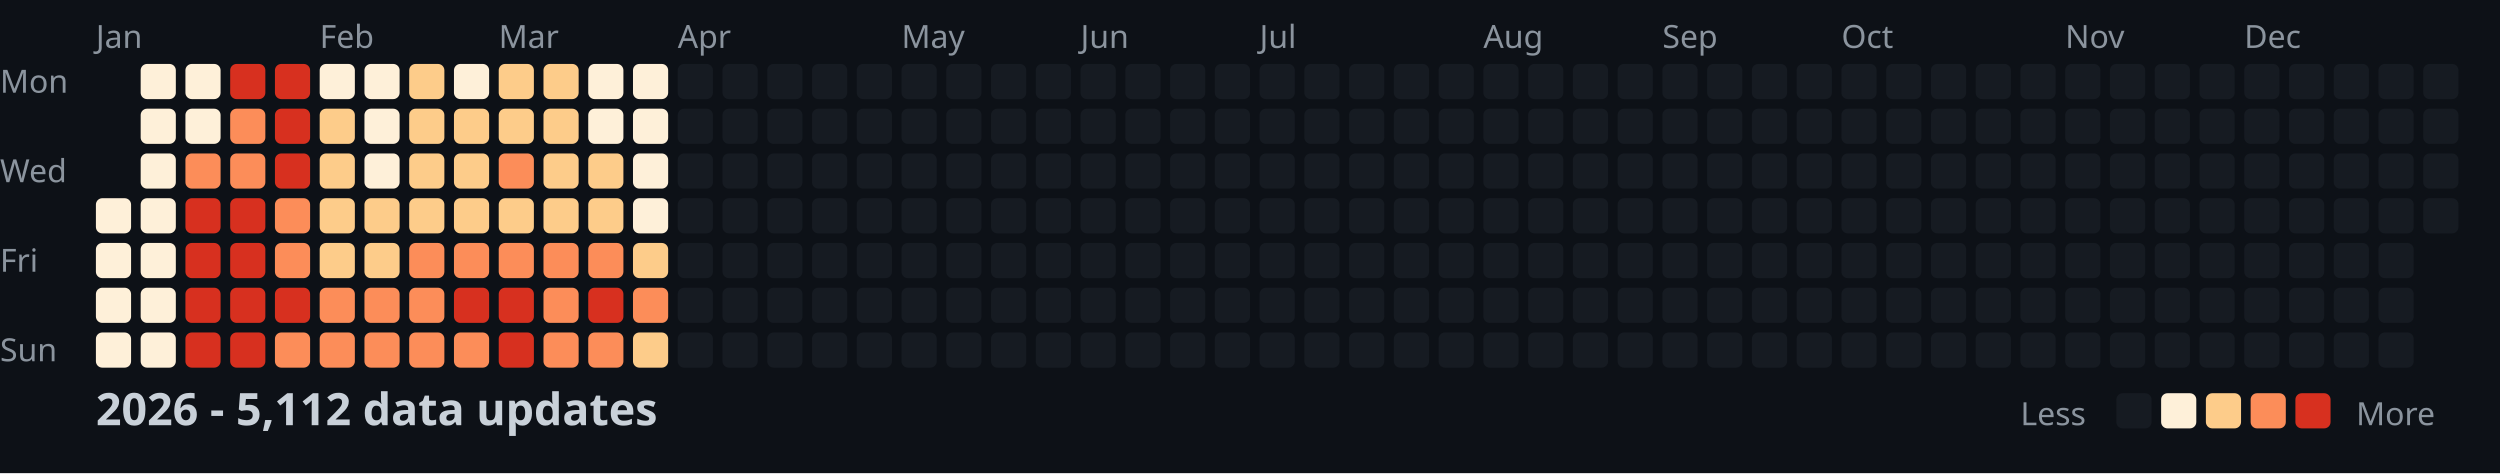
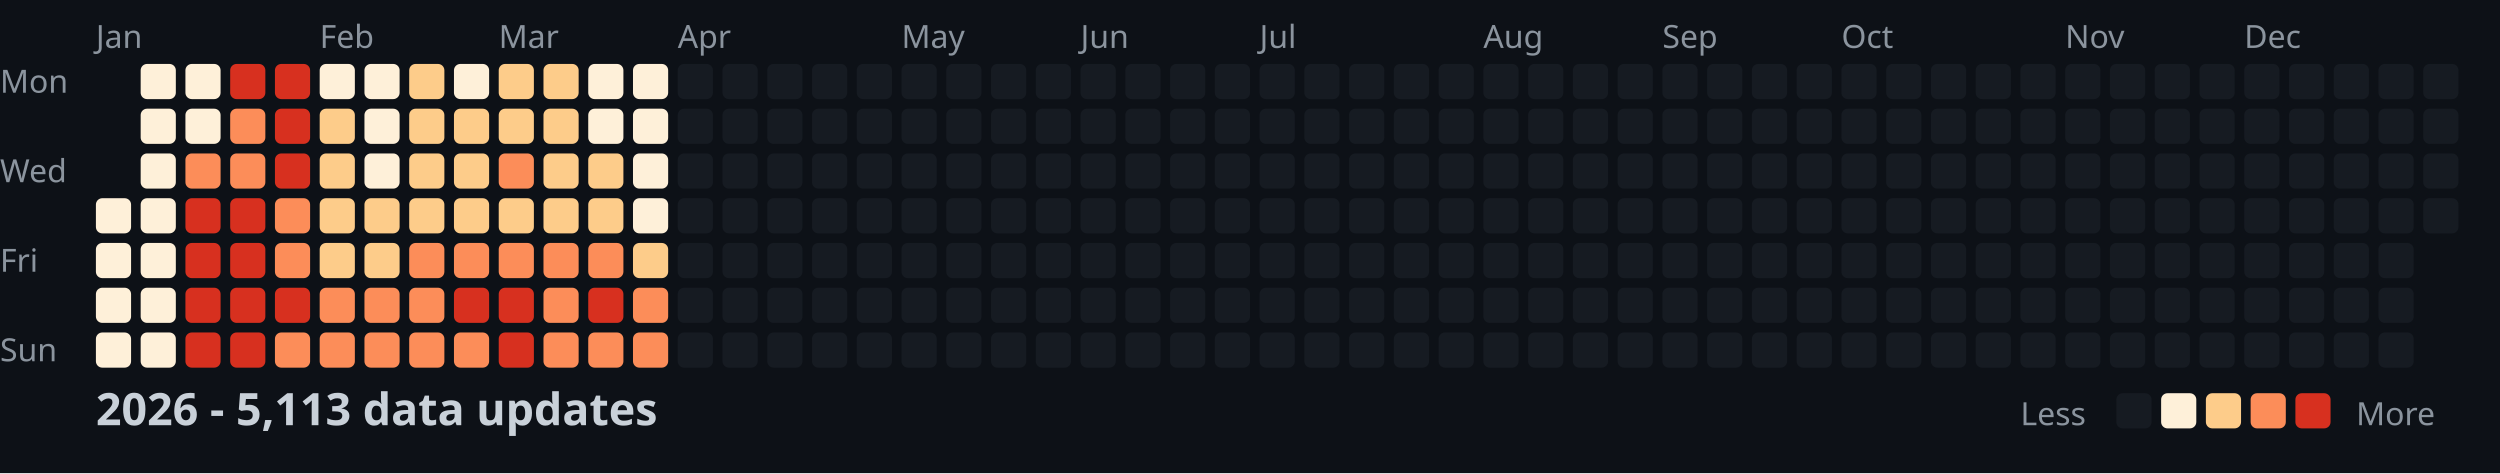
<svg xmlns="http://www.w3.org/2000/svg" width="782" height="148">
  <style>
    .month { font: 10px sans-serif; fill: #8b949e; }
    .day { font: 10px sans-serif; fill: #8b949e; }
    .title { font: bold 14px sans-serif; fill: #c9d1d9; }
    .legend { font: 10px sans-serif; fill: #8b949e; }
  </style>
  <rect width="100%" height="100%" fill="#0d1117" />
  <text x="0" y="29" class="day">Mon</text>
  <text x="0" y="57" class="day">Wed</text>
  <text x="0" y="85" class="day">Fri</text>
  <text x="0" y="113" class="day">Sun</text>
  <text x="30" y="15" class="month">Jan</text>
  <text x="100" y="15" class="month">Feb</text>
  <text x="156" y="15" class="month">Mar</text>
  <text x="212" y="15" class="month">Apr</text>
  <text x="282" y="15" class="month">May</text>
  <text x="338" y="15" class="month">Jun</text>
  <text x="394" y="15" class="month">Jul</text>
  <text x="464" y="15" class="month">Aug</text>
  <text x="520" y="15" class="month">Sep</text>
  <text x="576" y="15" class="month">Oct</text>
  <text x="646" y="15" class="month">Nov</text>
  <text x="702" y="15" class="month">Dec</text>
  <rect x="30" y="62" width="11" height="11" fill="#fef0d9" rx="2" />
  <rect x="30" y="76" width="11" height="11" fill="#fef0d9" rx="2" />
  <rect x="30" y="90" width="11" height="11" fill="#fef0d9" rx="2" />
  <rect x="30" y="104" width="11" height="11" fill="#fef0d9" rx="2" />
  <rect x="44" y="20" width="11" height="11" fill="#fef0d9" rx="2" />
  <rect x="44" y="34" width="11" height="11" fill="#fef0d9" rx="2" />
  <rect x="44" y="48" width="11" height="11" fill="#fef0d9" rx="2" />
  <rect x="44" y="62" width="11" height="11" fill="#fef0d9" rx="2" />
  <rect x="44" y="76" width="11" height="11" fill="#fef0d9" rx="2" />
  <rect x="44" y="90" width="11" height="11" fill="#fef0d9" rx="2" />
  <rect x="44" y="104" width="11" height="11" fill="#fef0d9" rx="2" />
  <rect x="58" y="20" width="11" height="11" fill="#fef0d9" rx="2" />
  <rect x="58" y="34" width="11" height="11" fill="#fef0d9" rx="2" />
  <rect x="58" y="48" width="11" height="11" fill="#fc8d59" rx="2" />
  <rect x="58" y="62" width="11" height="11" fill="#d7301f" rx="2" />
  <rect x="58" y="76" width="11" height="11" fill="#d7301f" rx="2" />
  <rect x="58" y="90" width="11" height="11" fill="#d7301f" rx="2" />
  <rect x="58" y="104" width="11" height="11" fill="#d7301f" rx="2" />
  <rect x="72" y="20" width="11" height="11" fill="#d7301f" rx="2" />
  <rect x="72" y="34" width="11" height="11" fill="#fc8d59" rx="2" />
  <rect x="72" y="48" width="11" height="11" fill="#fc8d59" rx="2" />
  <rect x="72" y="62" width="11" height="11" fill="#d7301f" rx="2" />
  <rect x="72" y="76" width="11" height="11" fill="#d7301f" rx="2" />
  <rect x="72" y="90" width="11" height="11" fill="#d7301f" rx="2" />
  <rect x="72" y="104" width="11" height="11" fill="#d7301f" rx="2" />
  <rect x="86" y="20" width="11" height="11" fill="#d7301f" rx="2" />
  <rect x="86" y="34" width="11" height="11" fill="#d7301f" rx="2" />
  <rect x="86" y="48" width="11" height="11" fill="#d7301f" rx="2" />
  <rect x="86" y="62" width="11" height="11" fill="#fc8d59" rx="2" />
  <rect x="86" y="76" width="11" height="11" fill="#fc8d59" rx="2" />
  <rect x="86" y="90" width="11" height="11" fill="#d7301f" rx="2" />
  <rect x="86" y="104" width="11" height="11" fill="#fc8d59" rx="2" />
  <rect x="100" y="20" width="11" height="11" fill="#fef0d9" rx="2" />
  <rect x="100" y="34" width="11" height="11" fill="#fdcc8a" rx="2" />
  <rect x="100" y="48" width="11" height="11" fill="#fdcc8a" rx="2" />
  <rect x="100" y="62" width="11" height="11" fill="#fdcc8a" rx="2" />
  <rect x="100" y="76" width="11" height="11" fill="#fdcc8a" rx="2" />
  <rect x="100" y="90" width="11" height="11" fill="#fc8d59" rx="2" />
  <rect x="100" y="104" width="11" height="11" fill="#fc8d59" rx="2" />
  <rect x="114" y="20" width="11" height="11" fill="#fef0d9" rx="2" />
  <rect x="114" y="34" width="11" height="11" fill="#fef0d9" rx="2" />
  <rect x="114" y="48" width="11" height="11" fill="#fef0d9" rx="2" />
  <rect x="114" y="62" width="11" height="11" fill="#fdcc8a" rx="2" />
  <rect x="114" y="76" width="11" height="11" fill="#fdcc8a" rx="2" />
  <rect x="114" y="90" width="11" height="11" fill="#fc8d59" rx="2" />
  <rect x="114" y="104" width="11" height="11" fill="#fc8d59" rx="2" />
  <rect x="128" y="20" width="11" height="11" fill="#fdcc8a" rx="2" />
  <rect x="128" y="34" width="11" height="11" fill="#fdcc8a" rx="2" />
  <rect x="128" y="48" width="11" height="11" fill="#fdcc8a" rx="2" />
  <rect x="128" y="62" width="11" height="11" fill="#fdcc8a" rx="2" />
  <rect x="128" y="76" width="11" height="11" fill="#fc8d59" rx="2" />
  <rect x="128" y="90" width="11" height="11" fill="#fc8d59" rx="2" />
  <rect x="128" y="104" width="11" height="11" fill="#fc8d59" rx="2" />
  <rect x="142" y="20" width="11" height="11" fill="#fef0d9" rx="2" />
  <rect x="142" y="34" width="11" height="11" fill="#fdcc8a" rx="2" />
  <rect x="142" y="48" width="11" height="11" fill="#fdcc8a" rx="2" />
  <rect x="142" y="62" width="11" height="11" fill="#fdcc8a" rx="2" />
  <rect x="142" y="76" width="11" height="11" fill="#fc8d59" rx="2" />
  <rect x="142" y="90" width="11" height="11" fill="#d7301f" rx="2" />
  <rect x="142" y="104" width="11" height="11" fill="#fc8d59" rx="2" />
  <rect x="156" y="20" width="11" height="11" fill="#fdcc8a" rx="2" />
  <rect x="156" y="34" width="11" height="11" fill="#fdcc8a" rx="2" />
  <rect x="156" y="48" width="11" height="11" fill="#fc8d59" rx="2" />
  <rect x="156" y="62" width="11" height="11" fill="#fdcc8a" rx="2" />
  <rect x="156" y="76" width="11" height="11" fill="#fc8d59" rx="2" />
  <rect x="156" y="90" width="11" height="11" fill="#d7301f" rx="2" />
  <rect x="156" y="104" width="11" height="11" fill="#d7301f" rx="2" />
  <rect x="170" y="20" width="11" height="11" fill="#fdcc8a" rx="2" />
  <rect x="170" y="34" width="11" height="11" fill="#fdcc8a" rx="2" />
  <rect x="170" y="48" width="11" height="11" fill="#fdcc8a" rx="2" />
  <rect x="170" y="62" width="11" height="11" fill="#fdcc8a" rx="2" />
  <rect x="170" y="76" width="11" height="11" fill="#fc8d59" rx="2" />
  <rect x="170" y="90" width="11" height="11" fill="#fc8d59" rx="2" />
  <rect x="170" y="104" width="11" height="11" fill="#fc8d59" rx="2" />
  <rect x="184" y="20" width="11" height="11" fill="#fef0d9" rx="2" />
  <rect x="184" y="34" width="11" height="11" fill="#fef0d9" rx="2" />
  <rect x="184" y="48" width="11" height="11" fill="#fdcc8a" rx="2" />
  <rect x="184" y="62" width="11" height="11" fill="#fdcc8a" rx="2" />
  <rect x="184" y="76" width="11" height="11" fill="#fc8d59" rx="2" />
  <rect x="184" y="90" width="11" height="11" fill="#d7301f" rx="2" />
  <rect x="184" y="104" width="11" height="11" fill="#fc8d59" rx="2" />
  <rect x="198" y="20" width="11" height="11" fill="#fef0d9" rx="2" />
  <rect x="198" y="34" width="11" height="11" fill="#fef0d9" rx="2" />
  <rect x="198" y="48" width="11" height="11" fill="#fef0d9" rx="2" />
  <rect x="198" y="62" width="11" height="11" fill="#fef0d9" rx="2" />
  <rect x="198" y="76" width="11" height="11" fill="#fdcc8a" rx="2" />
  <rect x="198" y="90" width="11" height="11" fill="#fc8d59" rx="2" />
-   <rect x="198" y="104" width="11" height="11" fill="#fdcc8a" rx="2" />
+   <rect x="198" y="104" width="11" height="11" fill="#fc8d59" rx="2" />
  <rect x="212" y="20" width="11" height="11" fill="#161b22" rx="2" />
  <rect x="212" y="34" width="11" height="11" fill="#161b22" rx="2" />
  <rect x="212" y="48" width="11" height="11" fill="#161b22" rx="2" />
  <rect x="212" y="62" width="11" height="11" fill="#161b22" rx="2" />
  <rect x="212" y="76" width="11" height="11" fill="#161b22" rx="2" />
  <rect x="212" y="90" width="11" height="11" fill="#161b22" rx="2" />
  <rect x="212" y="104" width="11" height="11" fill="#161b22" rx="2" />
  <rect x="226" y="20" width="11" height="11" fill="#161b22" rx="2" />
  <rect x="226" y="34" width="11" height="11" fill="#161b22" rx="2" />
  <rect x="226" y="48" width="11" height="11" fill="#161b22" rx="2" />
  <rect x="226" y="62" width="11" height="11" fill="#161b22" rx="2" />
  <rect x="226" y="76" width="11" height="11" fill="#161b22" rx="2" />
  <rect x="226" y="90" width="11" height="11" fill="#161b22" rx="2" />
  <rect x="226" y="104" width="11" height="11" fill="#161b22" rx="2" />
  <rect x="240" y="20" width="11" height="11" fill="#161b22" rx="2" />
  <rect x="240" y="34" width="11" height="11" fill="#161b22" rx="2" />
  <rect x="240" y="48" width="11" height="11" fill="#161b22" rx="2" />
  <rect x="240" y="62" width="11" height="11" fill="#161b22" rx="2" />
  <rect x="240" y="76" width="11" height="11" fill="#161b22" rx="2" />
  <rect x="240" y="90" width="11" height="11" fill="#161b22" rx="2" />
  <rect x="240" y="104" width="11" height="11" fill="#161b22" rx="2" />
  <rect x="254" y="20" width="11" height="11" fill="#161b22" rx="2" />
  <rect x="254" y="34" width="11" height="11" fill="#161b22" rx="2" />
  <rect x="254" y="48" width="11" height="11" fill="#161b22" rx="2" />
  <rect x="254" y="62" width="11" height="11" fill="#161b22" rx="2" />
  <rect x="254" y="76" width="11" height="11" fill="#161b22" rx="2" />
  <rect x="254" y="90" width="11" height="11" fill="#161b22" rx="2" />
  <rect x="254" y="104" width="11" height="11" fill="#161b22" rx="2" />
  <rect x="268" y="20" width="11" height="11" fill="#161b22" rx="2" />
  <rect x="268" y="34" width="11" height="11" fill="#161b22" rx="2" />
  <rect x="268" y="48" width="11" height="11" fill="#161b22" rx="2" />
  <rect x="268" y="62" width="11" height="11" fill="#161b22" rx="2" />
  <rect x="268" y="76" width="11" height="11" fill="#161b22" rx="2" />
  <rect x="268" y="90" width="11" height="11" fill="#161b22" rx="2" />
  <rect x="268" y="104" width="11" height="11" fill="#161b22" rx="2" />
  <rect x="282" y="20" width="11" height="11" fill="#161b22" rx="2" />
  <rect x="282" y="34" width="11" height="11" fill="#161b22" rx="2" />
  <rect x="282" y="48" width="11" height="11" fill="#161b22" rx="2" />
  <rect x="282" y="62" width="11" height="11" fill="#161b22" rx="2" />
  <rect x="282" y="76" width="11" height="11" fill="#161b22" rx="2" />
  <rect x="282" y="90" width="11" height="11" fill="#161b22" rx="2" />
  <rect x="282" y="104" width="11" height="11" fill="#161b22" rx="2" />
  <rect x="296" y="20" width="11" height="11" fill="#161b22" rx="2" />
  <rect x="296" y="34" width="11" height="11" fill="#161b22" rx="2" />
  <rect x="296" y="48" width="11" height="11" fill="#161b22" rx="2" />
  <rect x="296" y="62" width="11" height="11" fill="#161b22" rx="2" />
  <rect x="296" y="76" width="11" height="11" fill="#161b22" rx="2" />
  <rect x="296" y="90" width="11" height="11" fill="#161b22" rx="2" />
  <rect x="296" y="104" width="11" height="11" fill="#161b22" rx="2" />
  <rect x="310" y="20" width="11" height="11" fill="#161b22" rx="2" />
  <rect x="310" y="34" width="11" height="11" fill="#161b22" rx="2" />
  <rect x="310" y="48" width="11" height="11" fill="#161b22" rx="2" />
  <rect x="310" y="62" width="11" height="11" fill="#161b22" rx="2" />
  <rect x="310" y="76" width="11" height="11" fill="#161b22" rx="2" />
  <rect x="310" y="90" width="11" height="11" fill="#161b22" rx="2" />
  <rect x="310" y="104" width="11" height="11" fill="#161b22" rx="2" />
  <rect x="324" y="20" width="11" height="11" fill="#161b22" rx="2" />
  <rect x="324" y="34" width="11" height="11" fill="#161b22" rx="2" />
  <rect x="324" y="48" width="11" height="11" fill="#161b22" rx="2" />
  <rect x="324" y="62" width="11" height="11" fill="#161b22" rx="2" />
  <rect x="324" y="76" width="11" height="11" fill="#161b22" rx="2" />
  <rect x="324" y="90" width="11" height="11" fill="#161b22" rx="2" />
  <rect x="324" y="104" width="11" height="11" fill="#161b22" rx="2" />
  <rect x="338" y="20" width="11" height="11" fill="#161b22" rx="2" />
  <rect x="338" y="34" width="11" height="11" fill="#161b22" rx="2" />
  <rect x="338" y="48" width="11" height="11" fill="#161b22" rx="2" />
  <rect x="338" y="62" width="11" height="11" fill="#161b22" rx="2" />
  <rect x="338" y="76" width="11" height="11" fill="#161b22" rx="2" />
  <rect x="338" y="90" width="11" height="11" fill="#161b22" rx="2" />
  <rect x="338" y="104" width="11" height="11" fill="#161b22" rx="2" />
  <rect x="352" y="20" width="11" height="11" fill="#161b22" rx="2" />
  <rect x="352" y="34" width="11" height="11" fill="#161b22" rx="2" />
  <rect x="352" y="48" width="11" height="11" fill="#161b22" rx="2" />
  <rect x="352" y="62" width="11" height="11" fill="#161b22" rx="2" />
  <rect x="352" y="76" width="11" height="11" fill="#161b22" rx="2" />
  <rect x="352" y="90" width="11" height="11" fill="#161b22" rx="2" />
  <rect x="352" y="104" width="11" height="11" fill="#161b22" rx="2" />
  <rect x="366" y="20" width="11" height="11" fill="#161b22" rx="2" />
  <rect x="366" y="34" width="11" height="11" fill="#161b22" rx="2" />
  <rect x="366" y="48" width="11" height="11" fill="#161b22" rx="2" />
  <rect x="366" y="62" width="11" height="11" fill="#161b22" rx="2" />
  <rect x="366" y="76" width="11" height="11" fill="#161b22" rx="2" />
  <rect x="366" y="90" width="11" height="11" fill="#161b22" rx="2" />
  <rect x="366" y="104" width="11" height="11" fill="#161b22" rx="2" />
  <rect x="380" y="20" width="11" height="11" fill="#161b22" rx="2" />
  <rect x="380" y="34" width="11" height="11" fill="#161b22" rx="2" />
  <rect x="380" y="48" width="11" height="11" fill="#161b22" rx="2" />
  <rect x="380" y="62" width="11" height="11" fill="#161b22" rx="2" />
  <rect x="380" y="76" width="11" height="11" fill="#161b22" rx="2" />
  <rect x="380" y="90" width="11" height="11" fill="#161b22" rx="2" />
  <rect x="380" y="104" width="11" height="11" fill="#161b22" rx="2" />
  <rect x="394" y="20" width="11" height="11" fill="#161b22" rx="2" />
  <rect x="394" y="34" width="11" height="11" fill="#161b22" rx="2" />
  <rect x="394" y="48" width="11" height="11" fill="#161b22" rx="2" />
  <rect x="394" y="62" width="11" height="11" fill="#161b22" rx="2" />
  <rect x="394" y="76" width="11" height="11" fill="#161b22" rx="2" />
  <rect x="394" y="90" width="11" height="11" fill="#161b22" rx="2" />
  <rect x="394" y="104" width="11" height="11" fill="#161b22" rx="2" />
  <rect x="408" y="20" width="11" height="11" fill="#161b22" rx="2" />
  <rect x="408" y="34" width="11" height="11" fill="#161b22" rx="2" />
  <rect x="408" y="48" width="11" height="11" fill="#161b22" rx="2" />
  <rect x="408" y="62" width="11" height="11" fill="#161b22" rx="2" />
  <rect x="408" y="76" width="11" height="11" fill="#161b22" rx="2" />
  <rect x="408" y="90" width="11" height="11" fill="#161b22" rx="2" />
  <rect x="408" y="104" width="11" height="11" fill="#161b22" rx="2" />
  <rect x="422" y="20" width="11" height="11" fill="#161b22" rx="2" />
  <rect x="422" y="34" width="11" height="11" fill="#161b22" rx="2" />
  <rect x="422" y="48" width="11" height="11" fill="#161b22" rx="2" />
  <rect x="422" y="62" width="11" height="11" fill="#161b22" rx="2" />
  <rect x="422" y="76" width="11" height="11" fill="#161b22" rx="2" />
  <rect x="422" y="90" width="11" height="11" fill="#161b22" rx="2" />
  <rect x="422" y="104" width="11" height="11" fill="#161b22" rx="2" />
  <rect x="436" y="20" width="11" height="11" fill="#161b22" rx="2" />
  <rect x="436" y="34" width="11" height="11" fill="#161b22" rx="2" />
  <rect x="436" y="48" width="11" height="11" fill="#161b22" rx="2" />
  <rect x="436" y="62" width="11" height="11" fill="#161b22" rx="2" />
  <rect x="436" y="76" width="11" height="11" fill="#161b22" rx="2" />
  <rect x="436" y="90" width="11" height="11" fill="#161b22" rx="2" />
  <rect x="436" y="104" width="11" height="11" fill="#161b22" rx="2" />
  <rect x="450" y="20" width="11" height="11" fill="#161b22" rx="2" />
  <rect x="450" y="34" width="11" height="11" fill="#161b22" rx="2" />
  <rect x="450" y="48" width="11" height="11" fill="#161b22" rx="2" />
  <rect x="450" y="62" width="11" height="11" fill="#161b22" rx="2" />
  <rect x="450" y="76" width="11" height="11" fill="#161b22" rx="2" />
  <rect x="450" y="90" width="11" height="11" fill="#161b22" rx="2" />
  <rect x="450" y="104" width="11" height="11" fill="#161b22" rx="2" />
  <rect x="464" y="20" width="11" height="11" fill="#161b22" rx="2" />
  <rect x="464" y="34" width="11" height="11" fill="#161b22" rx="2" />
  <rect x="464" y="48" width="11" height="11" fill="#161b22" rx="2" />
  <rect x="464" y="62" width="11" height="11" fill="#161b22" rx="2" />
  <rect x="464" y="76" width="11" height="11" fill="#161b22" rx="2" />
  <rect x="464" y="90" width="11" height="11" fill="#161b22" rx="2" />
  <rect x="464" y="104" width="11" height="11" fill="#161b22" rx="2" />
  <rect x="478" y="20" width="11" height="11" fill="#161b22" rx="2" />
  <rect x="478" y="34" width="11" height="11" fill="#161b22" rx="2" />
  <rect x="478" y="48" width="11" height="11" fill="#161b22" rx="2" />
  <rect x="478" y="62" width="11" height="11" fill="#161b22" rx="2" />
  <rect x="478" y="76" width="11" height="11" fill="#161b22" rx="2" />
  <rect x="478" y="90" width="11" height="11" fill="#161b22" rx="2" />
  <rect x="478" y="104" width="11" height="11" fill="#161b22" rx="2" />
  <rect x="492" y="20" width="11" height="11" fill="#161b22" rx="2" />
  <rect x="492" y="34" width="11" height="11" fill="#161b22" rx="2" />
  <rect x="492" y="48" width="11" height="11" fill="#161b22" rx="2" />
  <rect x="492" y="62" width="11" height="11" fill="#161b22" rx="2" />
  <rect x="492" y="76" width="11" height="11" fill="#161b22" rx="2" />
  <rect x="492" y="90" width="11" height="11" fill="#161b22" rx="2" />
  <rect x="492" y="104" width="11" height="11" fill="#161b22" rx="2" />
  <rect x="506" y="20" width="11" height="11" fill="#161b22" rx="2" />
  <rect x="506" y="34" width="11" height="11" fill="#161b22" rx="2" />
  <rect x="506" y="48" width="11" height="11" fill="#161b22" rx="2" />
  <rect x="506" y="62" width="11" height="11" fill="#161b22" rx="2" />
  <rect x="506" y="76" width="11" height="11" fill="#161b22" rx="2" />
  <rect x="506" y="90" width="11" height="11" fill="#161b22" rx="2" />
  <rect x="506" y="104" width="11" height="11" fill="#161b22" rx="2" />
  <rect x="520" y="20" width="11" height="11" fill="#161b22" rx="2" />
  <rect x="520" y="34" width="11" height="11" fill="#161b22" rx="2" />
  <rect x="520" y="48" width="11" height="11" fill="#161b22" rx="2" />
  <rect x="520" y="62" width="11" height="11" fill="#161b22" rx="2" />
  <rect x="520" y="76" width="11" height="11" fill="#161b22" rx="2" />
  <rect x="520" y="90" width="11" height="11" fill="#161b22" rx="2" />
  <rect x="520" y="104" width="11" height="11" fill="#161b22" rx="2" />
  <rect x="534" y="20" width="11" height="11" fill="#161b22" rx="2" />
  <rect x="534" y="34" width="11" height="11" fill="#161b22" rx="2" />
  <rect x="534" y="48" width="11" height="11" fill="#161b22" rx="2" />
  <rect x="534" y="62" width="11" height="11" fill="#161b22" rx="2" />
  <rect x="534" y="76" width="11" height="11" fill="#161b22" rx="2" />
  <rect x="534" y="90" width="11" height="11" fill="#161b22" rx="2" />
  <rect x="534" y="104" width="11" height="11" fill="#161b22" rx="2" />
  <rect x="548" y="20" width="11" height="11" fill="#161b22" rx="2" />
  <rect x="548" y="34" width="11" height="11" fill="#161b22" rx="2" />
  <rect x="548" y="48" width="11" height="11" fill="#161b22" rx="2" />
  <rect x="548" y="62" width="11" height="11" fill="#161b22" rx="2" />
  <rect x="548" y="76" width="11" height="11" fill="#161b22" rx="2" />
  <rect x="548" y="90" width="11" height="11" fill="#161b22" rx="2" />
  <rect x="548" y="104" width="11" height="11" fill="#161b22" rx="2" />
  <rect x="562" y="20" width="11" height="11" fill="#161b22" rx="2" />
  <rect x="562" y="34" width="11" height="11" fill="#161b22" rx="2" />
  <rect x="562" y="48" width="11" height="11" fill="#161b22" rx="2" />
  <rect x="562" y="62" width="11" height="11" fill="#161b22" rx="2" />
  <rect x="562" y="76" width="11" height="11" fill="#161b22" rx="2" />
  <rect x="562" y="90" width="11" height="11" fill="#161b22" rx="2" />
  <rect x="562" y="104" width="11" height="11" fill="#161b22" rx="2" />
  <rect x="576" y="20" width="11" height="11" fill="#161b22" rx="2" />
  <rect x="576" y="34" width="11" height="11" fill="#161b22" rx="2" />
  <rect x="576" y="48" width="11" height="11" fill="#161b22" rx="2" />
  <rect x="576" y="62" width="11" height="11" fill="#161b22" rx="2" />
  <rect x="576" y="76" width="11" height="11" fill="#161b22" rx="2" />
  <rect x="576" y="90" width="11" height="11" fill="#161b22" rx="2" />
  <rect x="576" y="104" width="11" height="11" fill="#161b22" rx="2" />
  <rect x="590" y="20" width="11" height="11" fill="#161b22" rx="2" />
  <rect x="590" y="34" width="11" height="11" fill="#161b22" rx="2" />
  <rect x="590" y="48" width="11" height="11" fill="#161b22" rx="2" />
  <rect x="590" y="62" width="11" height="11" fill="#161b22" rx="2" />
  <rect x="590" y="76" width="11" height="11" fill="#161b22" rx="2" />
  <rect x="590" y="90" width="11" height="11" fill="#161b22" rx="2" />
  <rect x="590" y="104" width="11" height="11" fill="#161b22" rx="2" />
  <rect x="604" y="20" width="11" height="11" fill="#161b22" rx="2" />
  <rect x="604" y="34" width="11" height="11" fill="#161b22" rx="2" />
  <rect x="604" y="48" width="11" height="11" fill="#161b22" rx="2" />
  <rect x="604" y="62" width="11" height="11" fill="#161b22" rx="2" />
  <rect x="604" y="76" width="11" height="11" fill="#161b22" rx="2" />
  <rect x="604" y="90" width="11" height="11" fill="#161b22" rx="2" />
  <rect x="604" y="104" width="11" height="11" fill="#161b22" rx="2" />
  <rect x="618" y="20" width="11" height="11" fill="#161b22" rx="2" />
  <rect x="618" y="34" width="11" height="11" fill="#161b22" rx="2" />
  <rect x="618" y="48" width="11" height="11" fill="#161b22" rx="2" />
  <rect x="618" y="62" width="11" height="11" fill="#161b22" rx="2" />
  <rect x="618" y="76" width="11" height="11" fill="#161b22" rx="2" />
  <rect x="618" y="90" width="11" height="11" fill="#161b22" rx="2" />
  <rect x="618" y="104" width="11" height="11" fill="#161b22" rx="2" />
  <rect x="632" y="20" width="11" height="11" fill="#161b22" rx="2" />
  <rect x="632" y="34" width="11" height="11" fill="#161b22" rx="2" />
  <rect x="632" y="48" width="11" height="11" fill="#161b22" rx="2" />
  <rect x="632" y="62" width="11" height="11" fill="#161b22" rx="2" />
  <rect x="632" y="76" width="11" height="11" fill="#161b22" rx="2" />
  <rect x="632" y="90" width="11" height="11" fill="#161b22" rx="2" />
  <rect x="632" y="104" width="11" height="11" fill="#161b22" rx="2" />
  <rect x="646" y="20" width="11" height="11" fill="#161b22" rx="2" />
  <rect x="646" y="34" width="11" height="11" fill="#161b22" rx="2" />
  <rect x="646" y="48" width="11" height="11" fill="#161b22" rx="2" />
  <rect x="646" y="62" width="11" height="11" fill="#161b22" rx="2" />
  <rect x="646" y="76" width="11" height="11" fill="#161b22" rx="2" />
  <rect x="646" y="90" width="11" height="11" fill="#161b22" rx="2" />
  <rect x="646" y="104" width="11" height="11" fill="#161b22" rx="2" />
  <rect x="660" y="20" width="11" height="11" fill="#161b22" rx="2" />
  <rect x="660" y="34" width="11" height="11" fill="#161b22" rx="2" />
  <rect x="660" y="48" width="11" height="11" fill="#161b22" rx="2" />
  <rect x="660" y="62" width="11" height="11" fill="#161b22" rx="2" />
  <rect x="660" y="76" width="11" height="11" fill="#161b22" rx="2" />
  <rect x="660" y="90" width="11" height="11" fill="#161b22" rx="2" />
  <rect x="660" y="104" width="11" height="11" fill="#161b22" rx="2" />
  <rect x="674" y="20" width="11" height="11" fill="#161b22" rx="2" />
  <rect x="674" y="34" width="11" height="11" fill="#161b22" rx="2" />
  <rect x="674" y="48" width="11" height="11" fill="#161b22" rx="2" />
  <rect x="674" y="62" width="11" height="11" fill="#161b22" rx="2" />
  <rect x="674" y="76" width="11" height="11" fill="#161b22" rx="2" />
  <rect x="674" y="90" width="11" height="11" fill="#161b22" rx="2" />
  <rect x="674" y="104" width="11" height="11" fill="#161b22" rx="2" />
  <rect x="688" y="20" width="11" height="11" fill="#161b22" rx="2" />
  <rect x="688" y="34" width="11" height="11" fill="#161b22" rx="2" />
  <rect x="688" y="48" width="11" height="11" fill="#161b22" rx="2" />
  <rect x="688" y="62" width="11" height="11" fill="#161b22" rx="2" />
  <rect x="688" y="76" width="11" height="11" fill="#161b22" rx="2" />
  <rect x="688" y="90" width="11" height="11" fill="#161b22" rx="2" />
  <rect x="688" y="104" width="11" height="11" fill="#161b22" rx="2" />
  <rect x="702" y="20" width="11" height="11" fill="#161b22" rx="2" />
  <rect x="702" y="34" width="11" height="11" fill="#161b22" rx="2" />
  <rect x="702" y="48" width="11" height="11" fill="#161b22" rx="2" />
  <rect x="702" y="62" width="11" height="11" fill="#161b22" rx="2" />
  <rect x="702" y="76" width="11" height="11" fill="#161b22" rx="2" />
  <rect x="702" y="90" width="11" height="11" fill="#161b22" rx="2" />
  <rect x="702" y="104" width="11" height="11" fill="#161b22" rx="2" />
  <rect x="716" y="20" width="11" height="11" fill="#161b22" rx="2" />
  <rect x="716" y="34" width="11" height="11" fill="#161b22" rx="2" />
  <rect x="716" y="48" width="11" height="11" fill="#161b22" rx="2" />
  <rect x="716" y="62" width="11" height="11" fill="#161b22" rx="2" />
  <rect x="716" y="76" width="11" height="11" fill="#161b22" rx="2" />
  <rect x="716" y="90" width="11" height="11" fill="#161b22" rx="2" />
  <rect x="716" y="104" width="11" height="11" fill="#161b22" rx="2" />
  <rect x="730" y="20" width="11" height="11" fill="#161b22" rx="2" />
  <rect x="730" y="34" width="11" height="11" fill="#161b22" rx="2" />
  <rect x="730" y="48" width="11" height="11" fill="#161b22" rx="2" />
  <rect x="730" y="62" width="11" height="11" fill="#161b22" rx="2" />
  <rect x="730" y="76" width="11" height="11" fill="#161b22" rx="2" />
  <rect x="730" y="90" width="11" height="11" fill="#161b22" rx="2" />
  <rect x="730" y="104" width="11" height="11" fill="#161b22" rx="2" />
  <rect x="744" y="20" width="11" height="11" fill="#161b22" rx="2" />
  <rect x="744" y="34" width="11" height="11" fill="#161b22" rx="2" />
  <rect x="744" y="48" width="11" height="11" fill="#161b22" rx="2" />
  <rect x="744" y="62" width="11" height="11" fill="#161b22" rx="2" />
  <rect x="744" y="76" width="11" height="11" fill="#161b22" rx="2" />
  <rect x="744" y="90" width="11" height="11" fill="#161b22" rx="2" />
  <rect x="744" y="104" width="11" height="11" fill="#161b22" rx="2" />
  <rect x="758" y="20" width="11" height="11" fill="#161b22" rx="2" />
  <rect x="758" y="34" width="11" height="11" fill="#161b22" rx="2" />
  <rect x="758" y="48" width="11" height="11" fill="#161b22" rx="2" />
  <rect x="758" y="62" width="11" height="11" fill="#161b22" rx="2" />
-   <text x="30" y="133" class="title">2026 - 5,112 data updates</text>
+   <text x="30" y="133" class="title">2026 - 5,113 data updates</text>
  <text x="632" y="133" class="legend">Less</text>
  <rect x="662" y="123" width="11" height="11" fill="#161b22" rx="2" />
  <rect x="676" y="123" width="11" height="11" fill="#fef0d9" rx="2" />
  <rect x="690" y="123" width="11" height="11" fill="#fdcc8a" rx="2" />
  <rect x="704" y="123" width="11" height="11" fill="#fc8d59" rx="2" />
  <rect x="718" y="123" width="11" height="11" fill="#d7301f" rx="2" />
  <text x="737" y="133" class="legend">More</text>
</svg>
